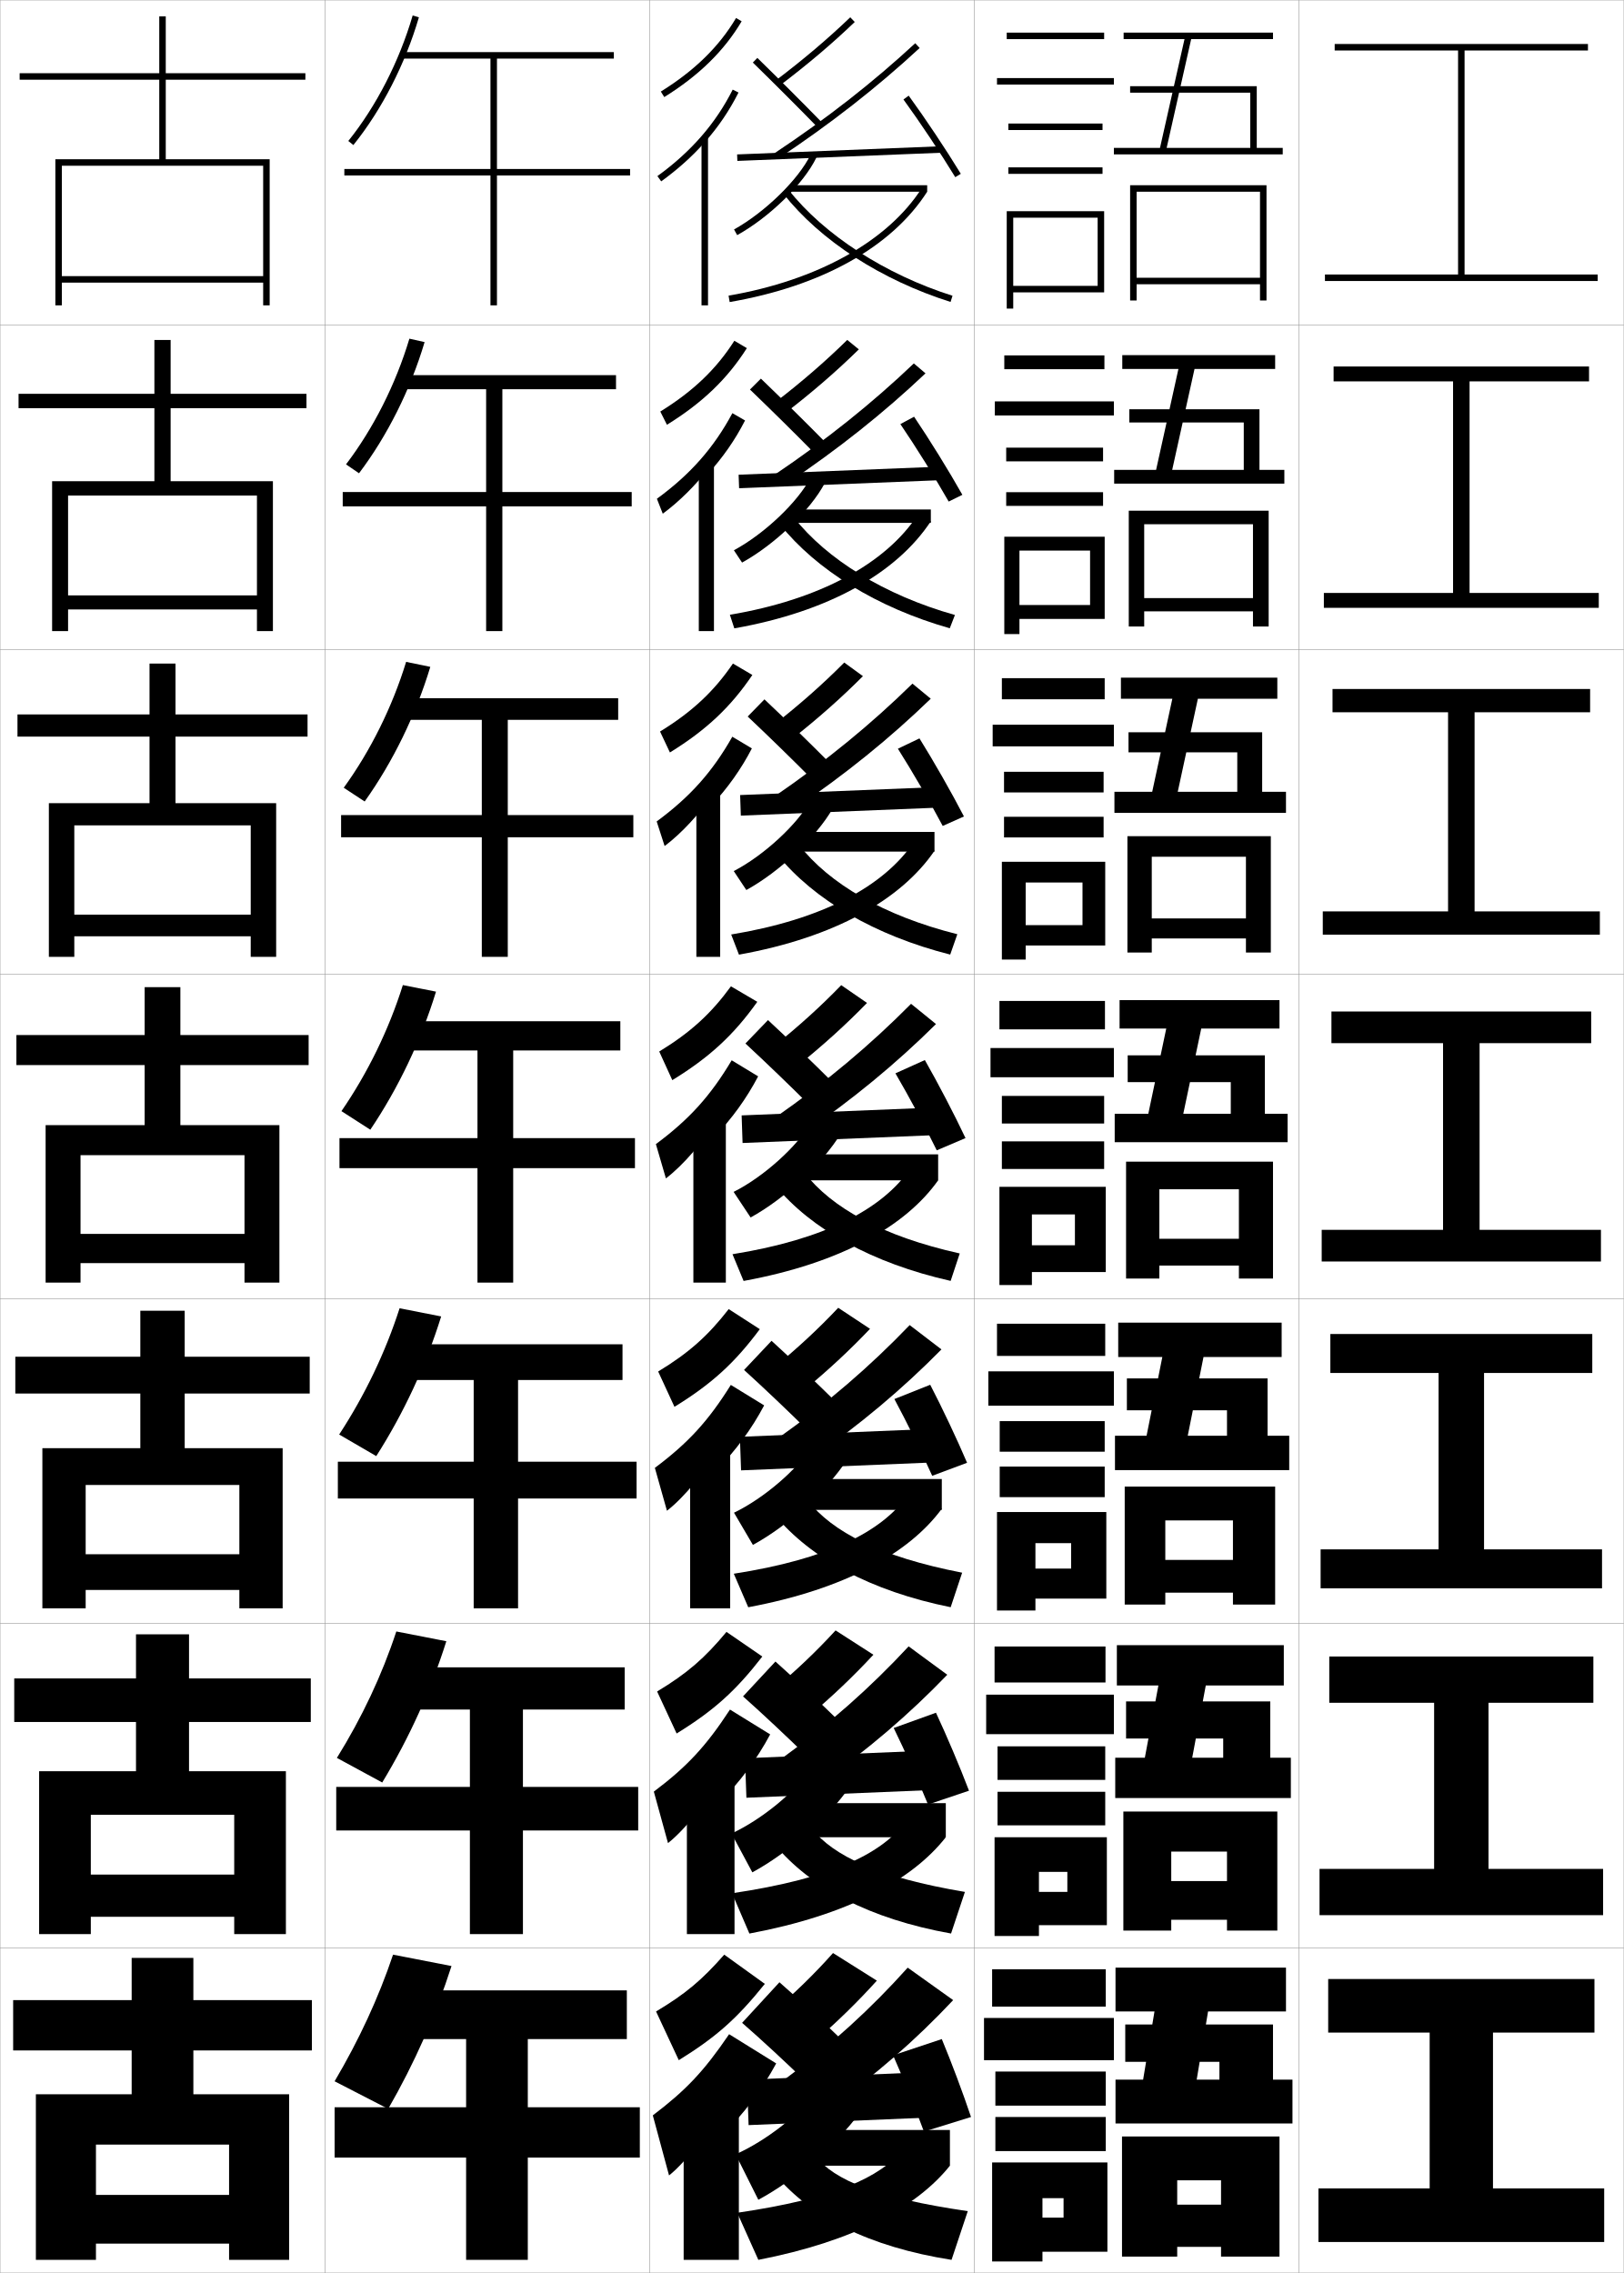
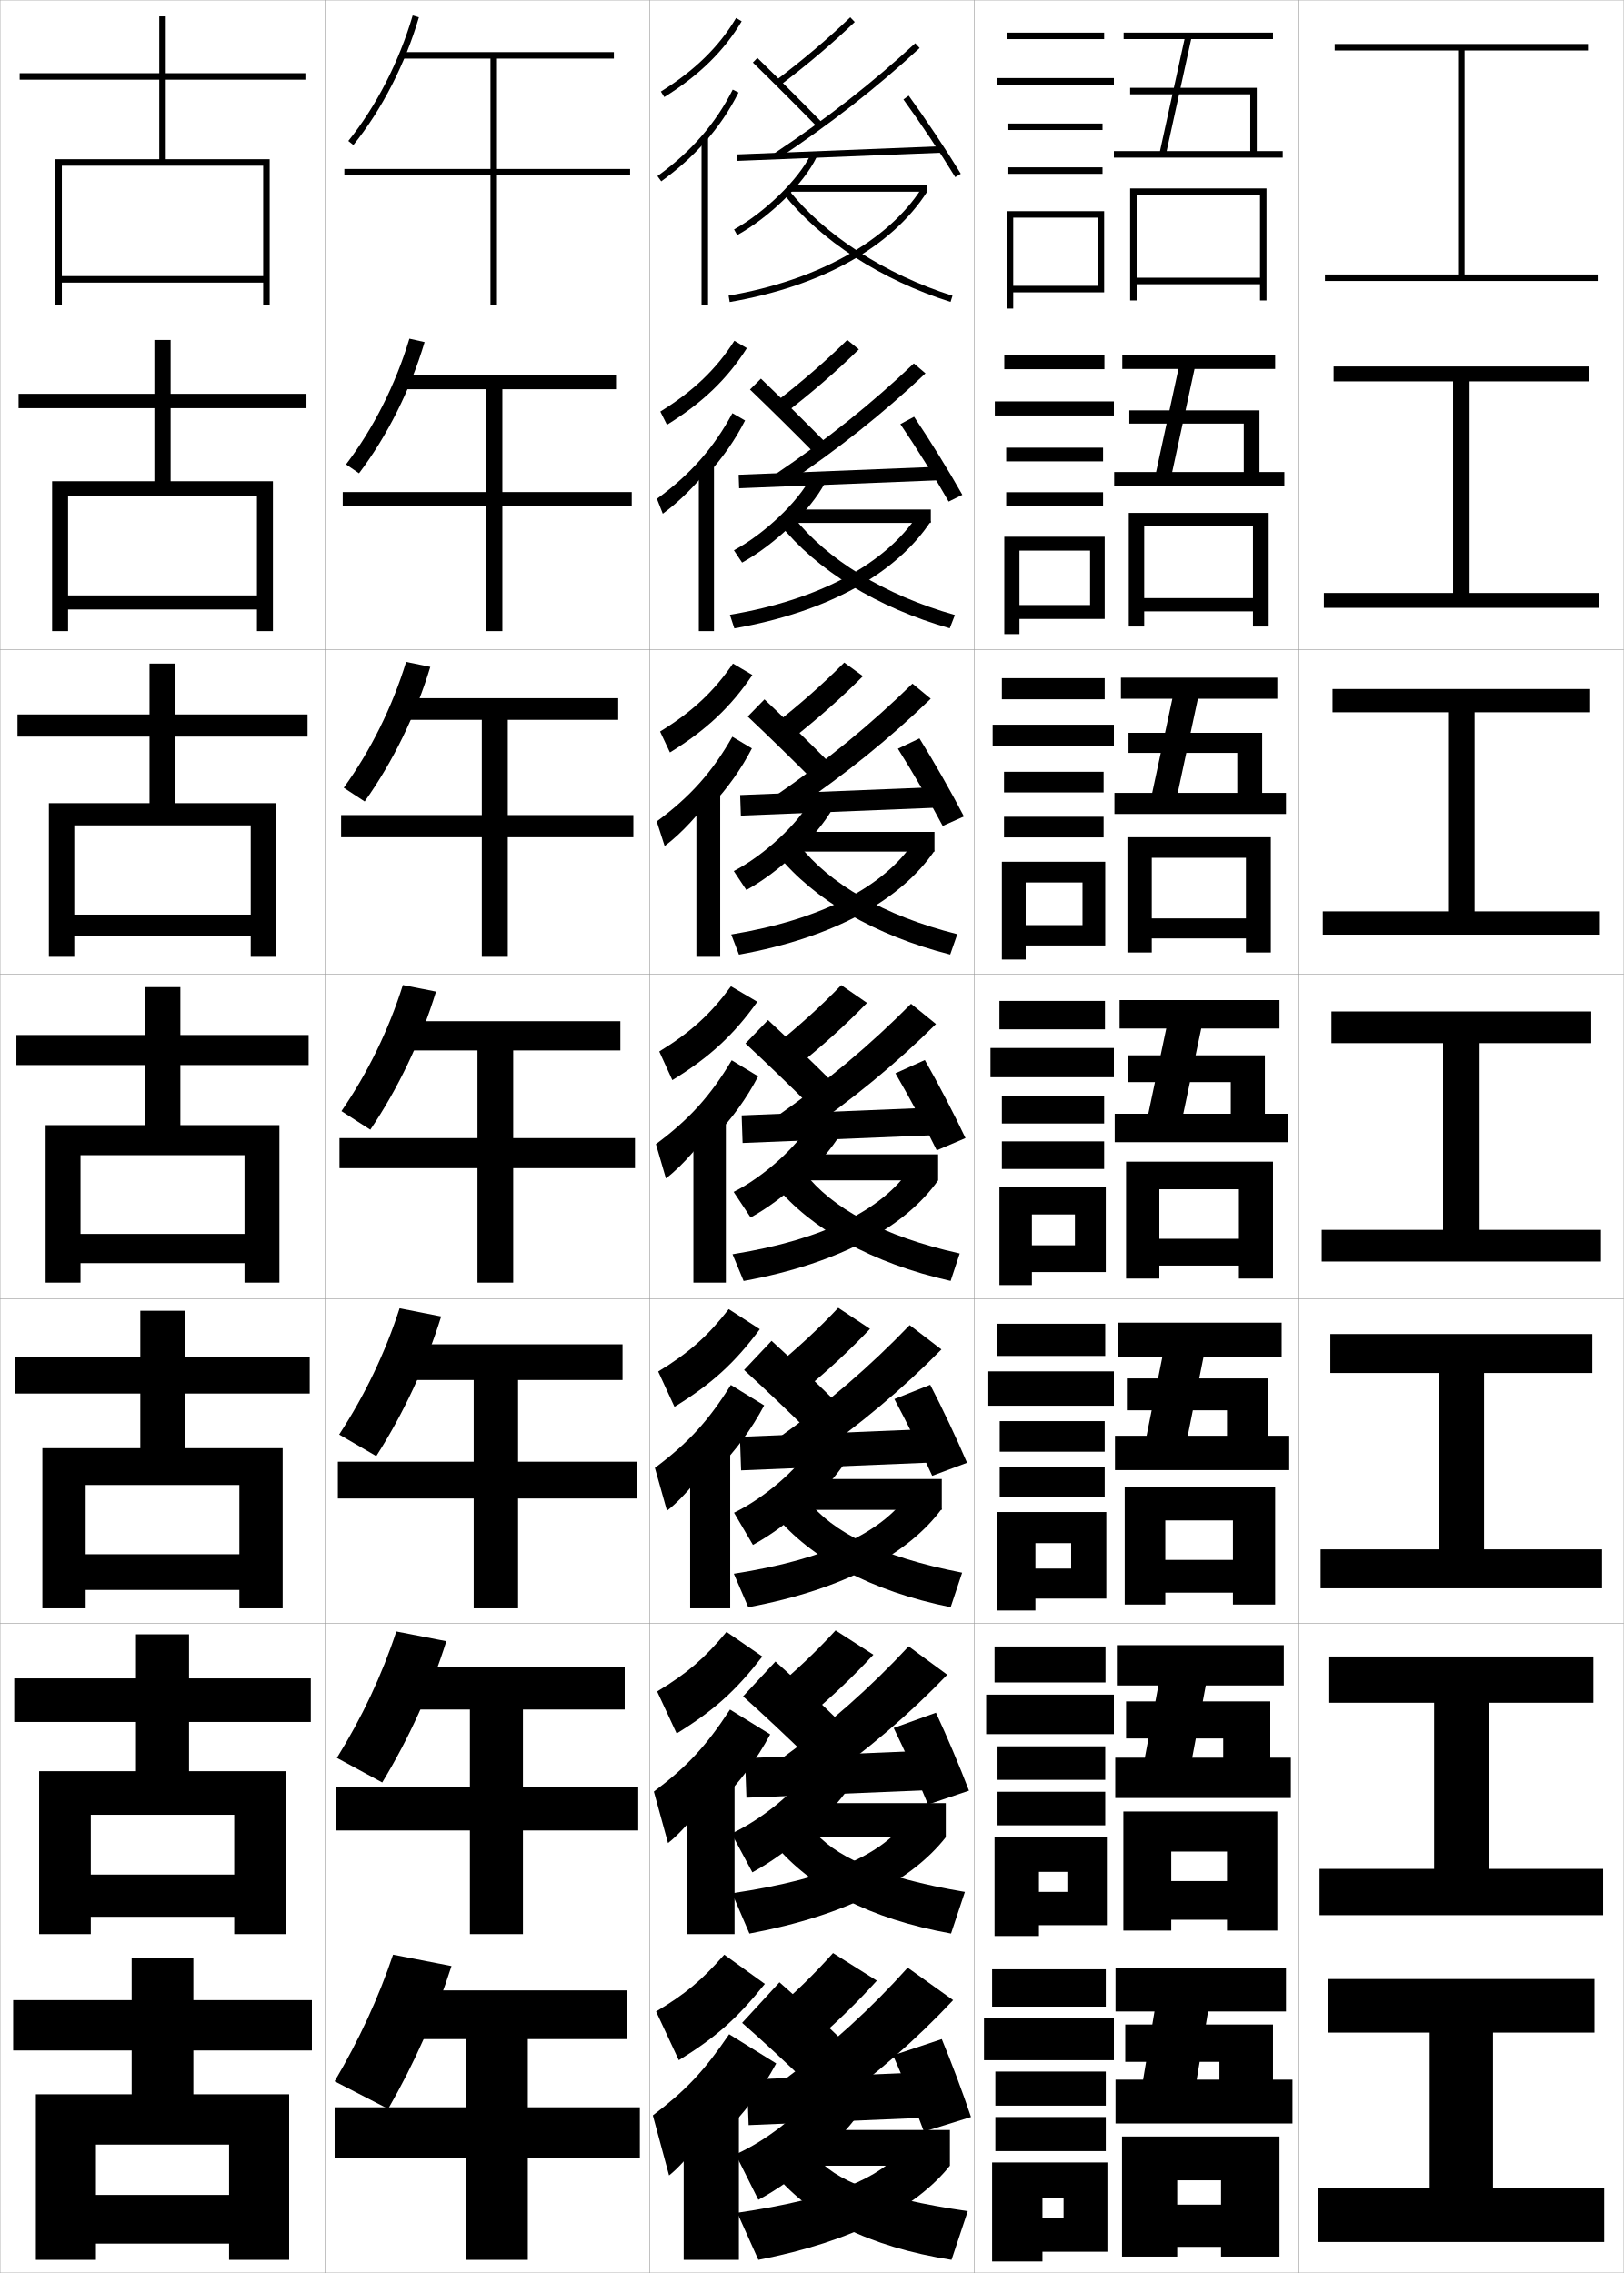
<svg xmlns="http://www.w3.org/2000/svg" width="500.1" height="700.1" viewBox="0 0 500.1 700.1" overflow="visible" enable-background="new 0 0 500.1 700.1" xml:space="preserve">
  <g id="glyphs">
    <g>
      <rect x="0.05" y="0.05" fill="none" stroke="#999999" stroke-width="0.1" width="100" height="100" />
      <rect x="0.05" y="100.05" fill="none" stroke="#999999" stroke-width="0.1" width="100" height="100" />
      <rect x="0.05" y="200.05" fill="none" stroke="#999999" stroke-width="0.1" width="100" height="100" />
      <rect x="0.05" y="300.05" fill="none" stroke="#999999" stroke-width="0.1" width="100" height="100" />
      <rect x="0.05" y="400.05" fill="none" stroke="#999999" stroke-width="0.1" width="100" height="100" />
      <rect x="0.05" y="500.05" fill="none" stroke="#999999" stroke-width="0.1" width="100" height="100" />
      <rect x="0.05" y="600.05" fill="none" stroke="#999999" stroke-width="0.1" width="100" height="100" />
      <rect x="100.05" y="0.05" fill="none" stroke="#999999" stroke-width="0.1" width="100" height="100" />
      <rect x="100.05" y="100.05" fill="none" stroke="#999999" stroke-width="0.1" width="100" height="100" />
      <rect x="100.05" y="200.05" fill="none" stroke="#999999" stroke-width="0.1" width="100" height="100" />
      <rect x="100.05" y="300.05" fill="none" stroke="#999999" stroke-width="0.1" width="100" height="100" />
      <rect x="100.05" y="400.05" fill="none" stroke="#999999" stroke-width="0.1" width="100" height="100" />
      <rect x="100.05" y="500.05" fill="none" stroke="#999999" stroke-width="0.1" width="100" height="100" />
      <rect x="100.05" y="600.05" fill="none" stroke="#999999" stroke-width="0.1" width="100" height="100" />
      <rect x="200.05" y="0.05" fill="none" stroke="#999999" stroke-width="0.1" width="100" height="100" />
      <rect x="200.05" y="100.05" fill="none" stroke="#999999" stroke-width="0.1" width="100" height="100" />
      <rect x="200.05" y="200.05" fill="none" stroke="#999999" stroke-width="0.1" width="100" height="100" />
      <rect x="200.05" y="300.05" fill="none" stroke="#999999" stroke-width="0.1" width="100" height="100" />
      <rect x="200.05" y="400.05" fill="none" stroke="#999999" stroke-width="0.1" width="100" height="100" />
      <rect x="200.05" y="500.05" fill="none" stroke="#999999" stroke-width="0.1" width="100" height="100" />
      <rect x="200.05" y="600.05" fill="none" stroke="#999999" stroke-width="0.1" width="100" height="100" />
      <rect x="300.05" y="0.05" fill="none" stroke="#999999" stroke-width="0.1" width="100" height="100" />
      <rect x="300.05" y="100.05" fill="none" stroke="#999999" stroke-width="0.1" width="100" height="100" />
      <rect x="300.05" y="200.05" fill="none" stroke="#999999" stroke-width="0.1" width="100" height="100" />
      <rect x="300.05" y="300.05" fill="none" stroke="#999999" stroke-width="0.1" width="100" height="100" />
      <rect x="300.05" y="400.05" fill="none" stroke="#999999" stroke-width="0.1" width="100" height="100" />
      <rect x="300.05" y="500.05" fill="none" stroke="#999999" stroke-width="0.1" width="100" height="100" />
      <rect x="300.05" y="600.05" fill="none" stroke="#999999" stroke-width="0.1" width="100" height="100" />
      <rect x="400.05" y="0.05" fill="none" stroke="#999999" stroke-width="0.1" width="100" height="100" />
      <rect x="400.05" y="100.05" fill="none" stroke="#999999" stroke-width="0.1" width="100" height="100" />
      <rect x="400.05" y="200.05" fill="none" stroke="#999999" stroke-width="0.1" width="100" height="100" />
      <rect x="400.05" y="300.05" fill="none" stroke="#999999" stroke-width="0.1" width="100" height="100" />
      <rect x="400.05" y="400.05" fill="none" stroke="#999999" stroke-width="0.1" width="100" height="100" />
      <rect x="400.05" y="500.05" fill="none" stroke="#999999" stroke-width="0.1" width="100" height="100" />
      <rect x="400.05" y="600.05" fill="none" stroke="#999999" stroke-width="0.1" width="100" height="100" />
    </g>
    <g>
      <polygon points="451.05,84.55 451.05,15.55 489.05,15.55 489.05,13.55       411.05,13.55 411.05,15.55 449.05,15.55 449.05,84.55 408.05,84.55       408.05,86.55 492.05,86.55 492.05,84.55 " />
      <polygon points="410.716,112.883 410.716,117.466 447.508,117.466 447.508,182.633       407.716,182.633 407.716,187.216 492.383,187.216 492.383,182.633 452.591,182.633       452.591,117.466 489.383,117.466 489.383,112.883 " />
      <polygon points="410.384,212.216 410.384,219.383 445.967,219.383 445.967,280.716       407.384,280.716 407.384,287.883 492.716,287.883 492.716,280.716 454.134,280.716       454.134,219.383 489.716,219.383 489.716,212.216 " />
      <polygon points="410.05,311.55 410.05,321.3 444.425,321.3 444.425,378.8       407.05,378.8 407.05,388.55 493.05,388.55 493.05,378.8 455.675,378.8       455.675,321.3 490.05,321.3 490.05,311.55 " />
      <polygon points="409.716,410.883 409.716,422.883 443.05,422.883 443.05,477.216       406.716,477.216 406.716,489.216 493.383,489.216 493.383,477.216 457.05,477.216       457.05,422.883 490.383,422.883 490.383,410.883 " />
      <polygon points="409.384,510.217 409.384,524.467 441.675,524.467 441.675,575.633       406.384,575.633 406.384,589.883 493.716,589.883 493.716,575.633 458.425,575.633       458.425,524.467 490.716,524.467 490.716,510.217 " />
      <polygon points="459.8,626.05 491.05,626.05 491.05,609.55 409.05,609.55       409.05,626.05 440.3,626.05 440.3,674.05 406.05,674.05 406.05,690.55       494.05,690.55 494.05,674.05 459.8,674.05 " />
    </g>
    <g>
      <polygon points="81.05,85.05 19.05,85.05 19.05,87.05 81.05,87.05       81.05,94.05 83.05,94.05 83.05,49.05 51.05,49.05 51.05,24.55       94.05,24.55 94.05,22.55 51.05,22.55 51.05,5.05 49.05,5.05       49.05,22.55 6.05,22.55 6.05,24.55 49.05,24.55 49.05,49.05       17.05,49.05 17.05,94.05 19.05,94.05 19.05,51.05 81.05,51.05 " />
      <polygon points="94.383,125.716 94.383,121.299 52.549,121.299 52.549,104.716       47.55,104.716 47.55,121.299 5.716,121.299 5.716,125.716 47.55,125.716       47.55,148.216 16.049,148.216 16.049,194.383 20.966,194.383 20.966,152.633       79.133,152.633 79.133,183.383 20.966,183.383 20.966,187.716 79.133,187.716       79.133,194.383 84.049,194.383 84.049,148.216 52.549,148.216 52.549,125.716 " />
      <polygon points="94.717,226.883 94.717,220.05 54.05,220.05 54.05,204.383       46.05,204.383 46.05,220.05 5.383,220.05 5.383,226.883 46.05,226.883       46.05,247.383 15.05,247.383 15.05,294.716 22.883,294.716 22.883,254.216       77.216,254.216 77.216,281.716 22.883,281.716 22.883,288.383 77.216,288.383       77.216,294.716 85.05,294.716 85.05,247.383 54.05,247.383 54.05,226.883 " />
      <polygon points="75.3,380.05 24.8,380.05 24.8,389.05 75.3,389.05       75.3,395.05 86.05,395.05 86.05,346.55 55.55,346.55 55.55,328.05       95.05,328.05 95.05,318.8 55.55,318.8 55.55,304.05 44.55,304.05       44.55,318.8 5.05,318.8 5.05,328.05 44.55,328.05 44.55,346.55       14.05,346.55 14.05,395.05 24.8,395.05 24.8,355.8 75.3,355.8 " />
      <polygon points="95.383,429.216 95.383,417.883 56.883,417.883 56.883,403.716       43.216,403.716 43.216,417.883 4.716,417.883 4.716,429.216 43.216,429.216       43.216,446.05 13.049,446.05 13.049,495.383 26.383,495.383 26.383,457.383       73.716,457.383 73.716,478.717 26.383,478.717 26.383,489.717 73.716,489.717       73.716,495.383 87.049,495.383 87.049,446.05 56.883,446.05 56.883,429.216 " />
      <polygon points="95.716,530.383 95.716,516.967 58.216,516.967 58.216,503.383       41.883,503.383 41.883,516.967 4.383,516.967 4.383,530.383 41.883,530.383       41.883,545.55 12.05,545.55 12.05,595.717 27.966,595.717 27.966,558.967       72.133,558.967 72.133,577.383 27.966,577.383 27.966,590.383 72.133,590.383       72.133,595.717 88.05,595.717 88.05,545.55 58.216,545.55 58.216,530.383 " />
      <polygon points="11.05,645.05 11.05,696.05 29.55,696.05 29.55,660.55       70.55,660.55 70.55,676.05 29.55,676.05 29.55,691.05 70.55,691.05       70.55,696.05 89.05,696.05 89.05,645.05 59.55,645.05 59.55,631.55       96.05,631.55 96.05,616.05 59.55,616.05 59.55,603.05 40.55,603.05       40.55,616.05 4.05,616.05 4.05,631.55 40.55,631.55 40.55,645.05 " />
    </g>
    <g>
      <rect x="310.05" y="10.05" width="30" height="2" />
      <rect x="307.05" y="24.05" width="36" height="2" />
      <rect x="310.55" y="38.05" width="29" height="2" />
      <rect x="310.55" y="51.55" width="29" height="2" />
      <polygon points="340.05,90.05 340.05,65.05 310.05,65.05 310.05,95.05       312.05,95.05 312.05,67.05 338.05,67.05 338.05,88.05 312.05,88.05       312.05,90.05 " />
    </g>
    <g>
      <g>
        <rect x="309.3" y="109.466" width="30.833" height="4.25" />
        <rect x="306.383" y="123.633" width="36.667" height="4.333" />
        <rect x="309.883" y="137.882" width="29.833" height="4.217" />
        <rect x="309.883" y="151.599" width="29.833" height="4.217" />
        <polygon points="340.216,190.633 340.216,165.316 309.3,165.316 309.3,195.299        313.966,195.299 313.966,169.583 335.716,169.583 335.716,186.349 313.966,186.349        313.966,190.633 " />
      </g>
      <g>
        <rect x="308.55" y="208.883" width="31.666" height="6.5" />
        <rect x="305.716" y="223.216" width="37.334" height="6.667" />
        <rect x="309.216" y="237.716" width="30.667" height="6.358" />
        <rect x="309.216" y="251.574" width="30.667" height="6.359" />
        <polygon points="340.383,291.216 340.383,265.433 308.55,265.433 308.55,295.55        315.883,295.55 315.883,271.816 333.383,271.816 333.383,284.949 315.883,284.949        315.883,291.216 " />
      </g>
      <g>
        <rect x="307.8" y="308.3" width="32.5" height="8.75" />
        <rect x="305.05" y="322.8" width="38" height="9" />
        <rect x="308.55" y="337.55" width="31.5" height="8.5" />
        <rect x="308.55" y="351.55" width="31.5" height="8.5" />
        <polygon points="340.55,391.8 340.55,365.55 307.8,365.55 307.8,395.8        317.8,395.8 317.8,374.05 331.05,374.05 331.05,383.55 317.8,383.55        317.8,391.8 " />
      </g>
      <g>
        <rect x="307.05" y="407.716" width="33.333" height="9.917" />
        <rect x="304.383" y="422.383" width="38.667" height="10.583" />
        <rect x="307.884" y="437.716" width="32.333" height="9.417" />
        <rect x="307.884" y="451.716" width="32.333" height="9.417" />
        <polygon points="340.717,492.383 340.717,465.716 307.05,465.716 307.05,496.05        318.883,496.05 318.883,475.3 329.884,475.3 329.884,483.133 318.883,483.133        318.883,492.383 " />
      </g>
      <g>
        <rect x="306.3" y="507.133" width="34.166" height="11.083" />
        <rect x="303.716" y="521.966" width="39.334" height="12.167" />
        <rect x="307.217" y="537.883" width="33.167" height="10.333" />
        <rect x="307.217" y="551.883" width="33.167" height="10.333" />
        <polygon points="340.884,592.966 340.884,565.883 306.3,565.883 306.3,596.3        319.966,596.3 319.966,576.55 328.717,576.55 328.717,582.716 319.966,582.716        319.966,592.966 " />
      </g>
    </g>
    <g>
      <rect x="305.55" y="606.55" width="35" height="11.5" />
      <rect x="303.05" y="621.55" width="40" height="13" />
      <rect x="306.55" y="638.05" width="34" height="10.5" />
      <rect x="306.55" y="652.05" width="34" height="10.5" />
      <polygon points="341.05,693.55 341.05,666.05 305.55,666.05 305.55,696.55       321.05,696.55 321.05,677.05 327.55,677.05 327.55,683.05 321.05,683.05       321.05,693.55 " />
    </g>
    <g>
      <polygon points="343.55,640.55 343.55,654.05 398.05,654.05 398.05,640.55       392.05,640.55 392.05,623.55 346.55,623.55 346.55,635.05 375.55,635.05       375.55,640.55 368.55,640.55 372.05,619.55 396.05,619.55 396.05,606.05       343.55,606.05 343.55,619.55 355.55,619.55 352.05,640.55 " />
      <polygon points="376.05,679.05 362.55,679.05 362.55,692.05 376.05,692.05       376.05,695.05 394.05,695.05 394.05,658.05 345.55,658.05 345.55,695.05       362.55,695.05 362.55,671.55 376.05,671.55 " />
    </g>
    <g>
      <polygon points="343.466,541.383 352.583,541.383 356.759,519.133 343.966,519.133       343.966,506.716 395.383,506.716 395.383,519.133 371.351,519.133 367.174,541.383       376.716,541.383 376.716,535.467 346.8,535.467 346.8,524.05 391.216,524.05       391.216,541.383 397.55,541.383 397.55,553.8 343.466,553.8 " />
      <polygon points="377.883,579.383 360.716,579.383 360.716,591.3 377.883,591.3       377.883,594.633 393.383,594.633 393.383,557.966 345.966,557.966 345.966,594.633       360.716,594.633 360.716,570.3 377.883,570.3 " />
    </g>
    <g>
      <polygon points="343.383,442.216 353.115,442.216 357.968,417.966 344.383,417.966       344.383,407.383 394.716,407.383 394.716,417.966 370.65,417.966 365.798,442.216       377.883,442.216 377.883,434.384 347.05,434.384 347.05,424.55 390.383,424.55       390.383,442.216 397.05,442.216 397.05,452.8 343.383,452.8 " />
      <polygon points="379.716,480.466 358.883,480.466 358.883,490.55 379.716,490.55       379.716,494.216 392.716,494.216 392.716,457.883 346.383,457.883 346.383,494.216       358.883,494.216 358.883,468.3 379.716,468.3 " />
    </g>
    <g>
-       <g>
-         <polygon points="343.3,343.05 353.648,343.05 359.177,316.8 344.8,316.8        344.8,308.05 394.05,308.05 394.05,316.8 369.951,316.8 364.423,343.05        379.05,343.05 379.05,333.3 347.3,333.3 347.3,325.05 389.55,325.05        389.55,343.05 396.55,343.05 396.55,351.8 343.3,351.8 " />
-         <polygon points="381.55,381.55 357.05,381.55 357.05,389.8 381.55,389.8        381.55,393.8 392.05,393.8 392.05,357.8 346.8,357.8 346.8,393.8        357.05,393.8 357.05,366.3 381.55,366.3 " />
-       </g>
-       <g>
-         <polygon points="362.715,243.883 381.05,243.883 381.05,231.716 347.55,231.716        347.55,225.549 388.716,225.549 388.716,243.883 396.05,243.883 396.05,250.383        343.216,250.383 343.216,243.883 354.849,243.883 361.051,215.216 345.216,215.216        345.216,208.716 393.383,208.716 393.383,215.216 368.917,215.216 " />
-         <polygon points="383.716,282.883 354.716,282.883 354.716,289.05 383.716,289.05        383.716,293.383 391.383,293.383 391.383,257.549 347.216,257.549 347.216,293.383        354.716,293.383 354.716,263.883 383.716,263.883 " />
-       </g>
-       <g>
-         <polygon points="361.007,144.716 383.05,144.716 383.05,130.133 347.8,130.133        347.8,126.05 387.884,126.05 387.884,144.716 395.55,144.716 395.55,148.966        343.134,148.966 343.134,144.716 356.05,144.716 362.926,113.633 345.634,113.633        345.634,109.383 392.716,109.383 392.716,113.633 367.884,113.633 " />
-         <polygon points="385.884,184.217 352.384,184.217 352.384,188.3 385.884,188.3        385.884,192.966 390.716,192.966 390.716,157.3 347.634,157.3 347.634,192.966        352.384,192.966 352.384,161.466 385.884,161.466 " />
-       </g>
-       <g>
-         <polygon points="359.3,45.55 366.85,12.05 392.05,12.05 392.05,10.05        346.05,10.05 346.05,12.05 364.8,12.05 357.25,45.55 343.05,45.55        343.05,47.55 395.05,47.55 395.05,45.55 387.05,45.55 387.05,26.55        348.05,26.55 348.05,28.55 385.05,28.55 385.05,45.55 " />
-         <polygon points="388.05,85.55 350.05,85.55 350.05,87.55 388.05,87.55        388.05,92.55 390.05,92.55 390.05,57.05 348.05,57.05 348.05,92.55        350.05,92.55 350.05,59.05 388.05,59.05 " />
-       </g>
-     </g>
-     <g>
      <path d="M119.55,649.55l-16.5-8.5c7.485-12.678,13.502-25.62,18-39l18,3.5      C134.263,620.538,127.668,635.43,119.55,649.55z" />
      <polygon points="197.05,649.05 162.55,649.05 162.55,628.05 193.05,628.05       193.05,613.05 124.05,613.05 124.05,628.05 143.55,628.05 143.55,649.05       103.05,649.05 103.05,664.55 143.55,664.55 143.55,696.05 162.55,696.05       162.55,664.55 197.05,664.55 " />
    </g>
    <g>
      <path d="M117.715,549.019l-13.963-7.572c7.675-12.354,13.862-25.427,18.304-38.943      l15.404,3.008C132.735,520.508,126,535.346,117.715,549.019z" />
      <polygon points="196.549,550.383 161.049,550.383 161.049,526.55 192.383,526.55       192.383,513.55 123.966,513.55 123.966,526.55 144.716,526.55 144.716,550.383       103.55,550.383 103.55,563.8 144.716,563.8 144.716,595.716 161.049,595.716       161.049,563.8 196.549,563.8 " />
    </g>
    <g>
      <path d="M115.881,448.488l-11.427-6.646c7.865-12.028,14.223-25.233,18.609-38.886      l12.807,2.517C131.209,420.479,124.332,435.263,115.881,448.488z" />
      <polygon points="196.05,450.217 159.55,450.217 159.55,425.05 191.717,425.05       191.717,414.05 123.883,414.05 123.883,425.05 145.883,425.05 145.883,450.217       104.05,450.217 104.05,461.55 145.883,461.55 145.883,495.383 159.55,495.383       159.55,461.55 196.05,461.55 " />
    </g>
    <g>
      <g>
        <path d="M107.271,43.423l1.559,1.254c8.782-10.93,15.948-24.902,20.181-39.346       l-1.92-0.562C122.931,18.966,115.892,32.694,107.271,43.423z" />
        <polygon points="194.05,52.05 153.05,52.05 153.05,18.05 189.05,18.05        189.05,16.05 123.55,16.05 123.55,18.05 151.05,18.05 151.05,52.05        106.05,52.05 106.05,54.05 151.05,54.05 151.05,94.05 153.05,94.05        153.05,54.05 194.05,54.05 " />
      </g>
      <g>
        <path d="M110.567,145.771l-4.002-2.743c8.432-11.054,15.301-24.651,19.517-38.712       l4.684,1.05C126.412,119.999,119.295,134.224,110.567,145.771z" />
        <polygon points="194.549,151.549 154.716,151.549 154.716,119.883 189.716,119.883        189.716,115.549 123.633,115.549 123.633,119.883 149.716,119.883 149.716,151.549        105.55,151.549 105.55,155.966 149.716,155.966 149.716,194.383 154.716,194.383        154.716,155.966 194.549,155.966 " />
      </g>
      <g>
        <path d="M112.307,246.864l-6.446-4.231c8.244-11.379,14.942-24.846,19.215-38.771       l7.447,1.537C128.047,220.225,120.979,234.702,112.307,246.864z" />
        <polygon points="195.05,251.05 156.383,251.05 156.383,221.716 190.383,221.716        190.383,215.05 123.716,215.05 123.716,221.716 148.383,221.716 148.383,251.05        105.05,251.05 105.05,257.883 148.383,257.883 148.383,294.716 156.383,294.716        156.383,257.883 195.05,257.883 " />
      </g>
      <g>
        <path d="M114.046,347.958l-8.89-5.72c8.055-11.704,14.583-25.04,18.913-38.829       l10.211,2.024C129.682,320.449,122.663,335.179,114.046,347.958z" />
        <polygon points="195.55,350.55 158.05,350.55 158.05,323.55 191.05,323.55        191.05,314.55 123.8,314.55 123.8,323.55 147.05,323.55 147.05,350.55        104.55,350.55 104.55,359.8 147.05,359.8 147.05,395.05 158.05,395.05        158.05,359.8 195.55,359.8 " />
      </g>
    </g>
    <g>
      <g>
        <path d="M203.522,28.2l1.055,1.699c10.664-6.62,18.46-14.255,23.833-23.341       l-1.721-1.018C221.483,14.343,213.905,21.755,203.522,28.2z" />
        <path d="M217.05,43.817c4.146-4.678,7.594-9.758,10.394-15.318l-1.787-0.898       c-5.251,10.43-12.837,19.144-23.192,26.639l1.172,1.621       C208.75,52.159,213.2,48.161,217.05,43.817L217.05,43.817z" />
        <rect x="216.05" y="42.05" width="2" height="52" />
      </g>
      <g>
        <path d="M205.402,130.831c10.948-6.771,18.6-14.138,24.613-23.604l-3.853-2.268       c-5.501,8.654-12.643,15.523-22.806,21.799L205.402,130.831z" />
        <path d="M217.963,146.022c4.643-5.074,8.443-10.548,11.495-16.515l-3.906-2.249       c-5.677,10.605-12.916,18.831-23.244,26.366l1.81,4.601       c5.214-3.841,10.245-8.958,13.845-13.62V146.022z" />
        <rect x="215.213" y="142.466" width="4.667" height="51.917" />
      </g>
      <g>
        <path d="M206.316,231.762c11.231-6.921,18.739-14.02,25.393-23.866l-5.984-3.519       c-5.796,8.507-12.5,14.832-22.445,20.939L206.316,231.762z" />
        <path d="M218.964,248.228c5.141-5.47,9.292-11.339,12.596-17.712l-6.025-3.599       c-6.104,10.781-12.994,18.518-23.294,26.092l2.448,7.581       c5.313-3.98,10.925-10.218,14.276-15.195V248.228z" />
        <rect x="214.464" y="242.883" width="7.333" height="51.833" />
      </g>
      <g>
        <path d="M207.055,332.693c11.516-7.071,18.879-13.902,26.173-24.129l-8.116-4.769       c-6.092,8.359-12.358,14.141-22.084,20.079L207.055,332.693z" />
        <path d="M219.791,350.434c5.639-5.866,10.141-12.13,13.697-18.909l-8.145-4.949       c-6.53,10.957-13.073,18.205-23.346,25.819l3.086,10.561       c5.412-4.12,11.604-11.478,14.707-16.771V350.434z" />
        <rect x="213.541" y="343.3" width="10" height="51.75" />
      </g>
      <g>
        <path d="M207.719,433.312c11.504-7.083,18.534-13.513,26.282-23.919l-9.578-6.179       c-6.386,8.212-12.216,13.449-21.723,19.219L207.719,433.312z" />
        <path d="M220.543,452.973c6.137-6.263,10.99-12.921,14.798-20.106l-10.263-6.3       c-6.957,11.133-13.153,17.893-23.397,25.546l3.724,13.208       c5.512-4.261,12.285-12.737,15.138-18.349V452.973z" />
        <rect x="212.543" y="444.383" width="12.333" height="51" />
      </g>
      <g>
        <path d="M208.385,533.931c11.492-7.096,18.189-13.124,26.391-23.709l-11.039-7.59       c-6.681,8.064-12.074,12.759-21.361,18.359L208.385,533.931z" />
        <path d="M221.297,555.511c6.635-6.657,11.838-13.711,15.899-21.303l-12.382-7.649       c-7.384,11.309-13.231,17.579-23.449,25.272l4.362,15.854       c5.611-4.399,12.964-13.996,15.569-19.924V555.511z" />
        <rect x="211.547" y="545.467" width="14.667" height="50.25" />
      </g>
      <g>
        <path d="M209.05,634.55c11.48-7.108,17.844-12.735,26.5-23.5l-12.5-9       c-6.976,7.917-11.932,12.067-21,17.5L209.05,634.55z" />
        <path d="M222.05,658.05c7.133-7.054,12.687-14.502,17-22.5l-14.5-9       c-7.811,11.485-13.311,17.267-23.5,25l5,18.5c5.711-4.54,13.645-15.256,16-21.5V658.05z       " />
        <rect x="210.55" y="646.55" width="17" height="49.5" />
      </g>
    </g>
    <g>
      <path d="M237.55,620.05l13,9c7.085-6.088,13.518-12.376,19.5-19l-13.5-8.5      C250.725,608.093,244.567,614.083,237.55,620.05z" />
      <path d="M228.55,623.05c5.799,5.032,14.086,12.724,20,18.5l11.5-12.5      c-6.078-5.919-14.07-13.301-20-18.5L228.55,623.05z" />
      <path d="M241.55,640.55l13.5,9c14.453-10.302,26.971-21.207,38.5-33.5l-14-10      C268.219,618.698,255.881,629.965,241.55,640.55z" />
      <polygon points="290.05,652.05 230.55,654.55 230.05,640.55 289.55,638.05 " />
      <path d="M275.05,633.05c3.148,7.116,6.863,16.312,9.5,23.5l14.5-4.5      c-2.472-7.377-6.045-16.902-9-24L275.05,633.05z" />
      <path d="M226.55,663.55l7,14c11.515-6.194,24.196-17.169,31-26.5l-14-6      C246.179,651.277,235.962,659.346,226.55,663.55z" />
      <rect x="246.05" y="656.05" width="46.5" height="11" />
      <path d="M278.05,662.05c-7.01,8.646-21.034,15.105-51,19.5l6.5,14.5      c29.307-5.673,48.759-16.175,59-29L278.05,662.05z" />
      <path d="M251.05,664.05c6,7.487,18.841,12.89,47,17l-5,15      c-25.534-4.013-43.524-13.25-54.5-26.5L251.05,664.05z" />
    </g>
    <g>
      <path d="M237.684,520.834l11.201,7.932c7.332-6.152,13.95-12.46,20.099-19.096      l-11.647-7.491C251.328,508.738,244.948,514.789,237.684,520.834z" />
      <path d="M228.834,522.502c5.896,5.233,14.079,12.919,19.998,18.747l9.988-10.732      c-6.057-5.949-13.996-13.379-20.003-18.753L228.834,522.502z" />
      <path d="M240.535,541.779l11.842,7.659c14.742-10.377,27.552-21.324,39.354-33.6      l-11.894-8.745C268.092,519.758,255.312,531.087,240.535,541.779z" />
      <polygon points="289.958,551.216 229.875,553.717 229.445,541.55 289.528,539.05 " />
      <path d="M275.233,532.23c3.473,7.097,7.637,16.362,10.575,23.572l12.618-4.257      c-2.806-7.374-6.858-16.924-10.174-24.011L275.233,532.23z" />
      <path d="M225.287,564.737l6.412,11.958c11.177-6.041,23.533-17.012,29.902-26.24      l-12.383-5.145C244.912,551.876,234.634,560.397,225.287,564.737z" />
      <rect x="245.451" y="555.383" width="45.833" height="10.5" />
      <path d="M225.461,583.136l5.332,12.411c30.178-5.622,50.162-16.453,60.491-29.664      l-12.549-4.513C271.033,571.294,255.487,578.687,225.461,583.136z" />
      <path d="M249.907,563.113c6.769,8.558,20.512,15.095,47.261,19.61l-4.267,12.817      c-25.104-4.494-43.345-14.157-54.351-27.472L249.907,563.113z" />
    </g>
    <g>
      <path d="M237.848,421.617l9.402,6.865c7.578-6.219,14.383-12.545,20.697-19.191      l-9.794-6.482C251.963,409.385,245.359,415.496,237.848,421.617z" />
      <path d="M229.15,421.955c5.994,5.434,14.072,13.113,19.995,18.994l8.477-8.966      c-6.035-5.979-13.921-13.457-20.005-19.005L229.15,421.955z" />
      <path d="M239.551,443.009l10.184,6.318c15.032-10.452,28.132-21.44,40.208-33.699      l-9.786-7.489C267.996,420.817,254.775,432.21,239.551,443.009z" />
      <polygon points="288.896,450.383 228.23,452.883 227.871,442.55 288.537,440.05 " />
      <path d="M275.447,430.912c3.797,7.077,8.41,16.413,11.651,23.644l10.736-4.013      c-3.14-7.371-7.672-16.945-11.349-24.022L275.447,430.912z" />
      <path d="M226.055,465.924l5.823,9.917c10.839-5.887,22.869-16.854,28.804-25.98      l-10.767-4.289C245.676,452.474,235.337,461.45,226.055,465.924z" />
      <rect x="244.883" y="455.55" width="45.167" height="9.5" />
      <path d="M225.993,484.721l4.447,10.323c29.866-5.571,49.597-16.73,59.61-30.328      l-10.598-4.026C271.359,471.893,254.902,480.219,225.993,484.721z" />
      <path d="M248.795,462.177c7.538,9.629,22.183,17.301,47.522,22.222l-3.534,10.635      c-24.675-4.976-43.164-15.064-54.201-28.443L248.795,462.177z" />
    </g>
    <g>
      <path d="M226.064,70.676l0.971,1.748c10.024-5.569,20.521-15.86,24.415-23.939      l-1.801-0.869C245.973,55.241,235.612,65.37,226.064,70.676z" />
      <path d="M238.946,24.753l1.207,1.594c8.561-6.479,16.113-12.882,23.089-19.575      l-1.385-1.443C254.938,11.968,247.444,18.321,238.946,24.753z" />
      <path d="M231.852,19.266C238.236,25.5,245.894,33.156,251.834,39.248l1.432-1.396      c-5.951-6.103-13.621-13.772-20.018-20.018L231.852,19.266z" />
      <path d="M238.496,47.217l1.107,1.666c16.188-10.754,30.458-21.907,43.626-34.099      l-1.359-1.469C268.782,25.435,254.594,36.522,238.496,47.217z" />
      <rect x="257.55" y="15.775" transform="matrix(-0.040046 -0.9991978 0.9991978 -0.040046 221.6418 307.5364)" width="2" height="63.05" />
      <path d="M278.241,30.638c5.093,6.998,11.504,16.615,15.954,23.932l1.709-1.039      c-4.476-7.359-10.925-17.032-16.046-24.068L278.241,30.638z" />
      <rect x="243.05" y="57.05" width="42.5" height="2" />
      <path d="M224.38,91.064l0.34,1.971c28.331-4.885,49.933-16.953,60.83-33.985      l-1.686-1.078C273.428,74.285,251.747,86.346,224.38,91.064z" />
      <path d="M241.265,59.669c11.36,14.426,30.125,26.576,51.483,33.334l0.604-1.906      c-20.677-6.543-39.562-18.754-50.517-32.666L241.265,59.669z" />
    </g>
    <g>
      <g>
        <path d="M238.671,123.969l3.339,3.12c8.315-6.413,15.681-12.797,22.491-19.479       l-3.571-2.911C254.194,111.322,246.922,117.615,238.671,123.969z" />
        <path d="M230.967,119.979c6.287,6.035,14.05,13.697,19.986,19.736l3.401-3.331       c-5.972-6.072-13.696-13.693-20.015-19.765L230.967,119.979z" />
        <path d="M238.556,146.224l3.705,2.77c15.898-10.678,29.876-21.79,42.771-33.999       l-3.591-3.057C268.524,124.249,254.512,135.458,238.556,146.224z" />
        <polygon points="290.041,147.882 227.625,150.382 227.475,146.217 289.892,143.717 " />
        <path d="M277.292,130.624c4.77,7.017,10.73,16.564,14.879,23.859l4.216-2.074       c-4.142-7.362-10.112-17.011-14.872-24.057L277.292,130.624z" />
        <path d="M226.021,169.488l2.517,3.79c10.184-5.624,21.082-16.139,25.512-24.533       l-4.375-1.724C245.832,154.519,235.458,164.415,226.021,169.488z" />
        <rect x="243.508" y="156.924" width="43.167" height="4.125" />
        <path d="M224.783,189.354l1.367,4.184c28.936-5.097,49.96-16.971,60.525-32.988       l-4.006-2.023C272.833,173.562,252.487,184.689,224.783,189.354z" />
        <path d="M244.487,159.367c10.073,12.841,27.844,23.917,49.606,30.055l-1.586,4.088       c-22.32-6.324-41.077-17.929-52.34-32.028L244.487,159.367z" />
      </g>
      <g>
        <path d="M238.396,223.185l5.472,4.458c8.069-6.349,15.248-12.713,21.893-19.383       l-5.756-4.192C253.45,210.676,246.401,216.908,238.396,223.185z" />
        <path d="M230.271,220.693c6.189,5.834,14.057,13.502,19.989,19.489l5.183-5.265       c-5.993-6.041-13.771-13.614-20.011-19.511L230.271,220.693z" />
        <path d="M238.616,245.231l6.115,3.874c15.609-10.603,29.295-21.673,41.917-33.898       l-5.636-4.646C268.267,223.062,254.43,234.396,238.616,245.231z" />
        <polygon points="289.993,248.716 228.159,251.216 227.94,244.883 289.773,242.383 " />
        <path d="M276.531,230.609c4.445,7.037,9.957,16.513,13.803,23.787l6.536-2.921       c-3.809-7.365-9.3-16.989-13.698-24.045L276.531,230.609z" />
        <path d="M225.977,268.3l3.876,5.833c10.343-5.678,21.644-16.418,26.609-25.127       l-6.763-2.579C245.691,253.796,235.304,263.459,225.977,268.3z" />
        <rect x="243.966" y="256.237" width="43.833" height="6.062" />
        <path d="M225.186,287.831l2.394,6.209c29.541-5.309,49.988-16.99,60.221-31.99       l-6.326-2.781C272.238,273.026,253.229,283.22,225.186,287.831z" />
        <path d="M246.14,260.304c9.189,11.77,25.849,21.711,48.694,27.443l-2.193,6.271       c-23.282-5.892-42.031-16.951-53.196-30.722L246.14,260.304z" />
      </g>
      <g>
        <path d="M238.122,322.401l7.604,5.797c7.824-6.283,14.816-12.629,21.295-19.287       l-7.941-5.473C252.706,310.03,245.88,316.202,238.122,322.401z" />
        <path d="M229.575,321.407c6.092,5.635,14.064,13.309,19.992,19.242l6.965-7.199       c-6.014-6.01-13.846-13.535-20.008-19.258L229.575,321.407z" />
        <path d="M238.677,344.238l8.525,4.978c15.32-10.527,28.713-21.557,41.062-33.799       l-7.68-6.234C268.01,321.877,254.348,333.332,238.677,344.238z" />
        <polygon points="289.944,349.55 228.694,352.05 228.405,343.55 289.655,341.05 " />
        <path d="M275.771,330.595c4.121,7.057,9.184,16.463,12.727,23.715l8.855-3.77       c-3.475-7.367-8.486-16.967-12.523-24.033L275.771,330.595z" />
        <path d="M225.933,367.112l5.234,7.875c10.502-5.732,22.205-16.697,27.707-25.721       l-9.15-3.434C245.55,353.073,235.149,362.503,225.933,367.112z" />
        <rect x="244.425" y="355.55" width="44.5" height="8" />
        <path d="M225.589,386.308l3.42,8.234c30.146-5.521,50.016-17.008,59.916-30.992       l-8.646-3.539C271.644,372.491,253.97,381.751,225.589,386.308z" />
        <path d="M247.792,361.241c8.308,10.699,23.854,19.506,47.783,24.832l-2.801,8.453       c-24.245-5.458-42.984-15.972-54.052-29.416L247.792,361.241z" />
      </g>
    </g>
+     <g>
+       <g>
+         <polygon points="343.3,343.05 353.648,343.05 359.177,316.8 344.8,316.8        344.8,308.05 394.05,308.05 394.05,316.8 369.951,316.8 364.423,343.05        379.05,343.05 379.05,333.3 347.3,333.3 347.3,325.05 389.55,325.05        389.55,343.05 396.55,343.05 396.55,351.8 343.3,351.8 " />
+         <polygon points="381.55,381.55 357.05,381.55 357.05,389.8 381.55,389.8        381.55,393.8 392.05,393.8 392.05,357.8 346.8,357.8 346.8,393.8        357.05,393.8 357.05,366.3 381.55,366.3 " />
+       </g>
+       <g>
+         <polygon points="362.712,244.216 381.05,244.216 381.05,231.883 347.55,231.883        347.55,225.716 388.717,225.716 388.717,244.216 396.05,244.216 396.05,250.716        343.216,250.716 343.216,244.216 354.847,244.216 361.054,215.216 345.216,215.216        345.216,208.716 393.383,208.716 393.383,215.216 368.919,215.216 " />
+         <polygon points="383.716,282.883 354.716,282.883 354.716,289.05 383.716,289.05        383.716,293.383 391.383,293.383 391.383,257.883 347.217,257.883 347.217,293.383        354.716,293.383 354.716,264.216 383.716,264.216 " />
+       </g>
+       <g>
+         <polygon points="361.002,145.383 383.05,145.383 383.05,130.466 347.8,130.466        347.8,126.383 387.883,126.383 387.883,145.383 395.55,145.383 395.55,149.633        343.133,149.633 343.133,145.383 356.046,145.383 362.931,113.633 345.633,113.633        345.633,109.383 392.717,109.383 392.717,113.633 367.887,113.633 " />
+         <polygon points="385.883,184.217 352.383,184.217 352.383,188.3 385.883,188.3        385.883,192.966 390.717,192.966 390.717,157.966 347.633,157.966 347.633,192.966        352.383,192.966 352.383,162.133 385.883,162.133 " />
+       </g>
+       <g>
+         <polygon points="359.292,46.55 366.854,12.05 392.05,12.05 392.05,10.05        346.05,10.05 346.05,12.05 364.808,12.05 357.245,46.55 343.05,46.55        343.05,48.55 395.05,48.55 395.05,46.55 387.05,46.55 387.05,27.05        348.05,27.05 348.05,29.05 385.05,29.05 385.05,46.55 " />
+         <polygon points="388.05,85.55 350.05,85.55 350.05,87.55 388.05,87.55        388.05,92.55 390.05,92.55 390.05,58.05 348.05,58.05 348.05,92.55        350.05,92.55 350.05,60.05 388.05,60.05 " />
+       </g>
+     </g>
  </g>
</svg>
